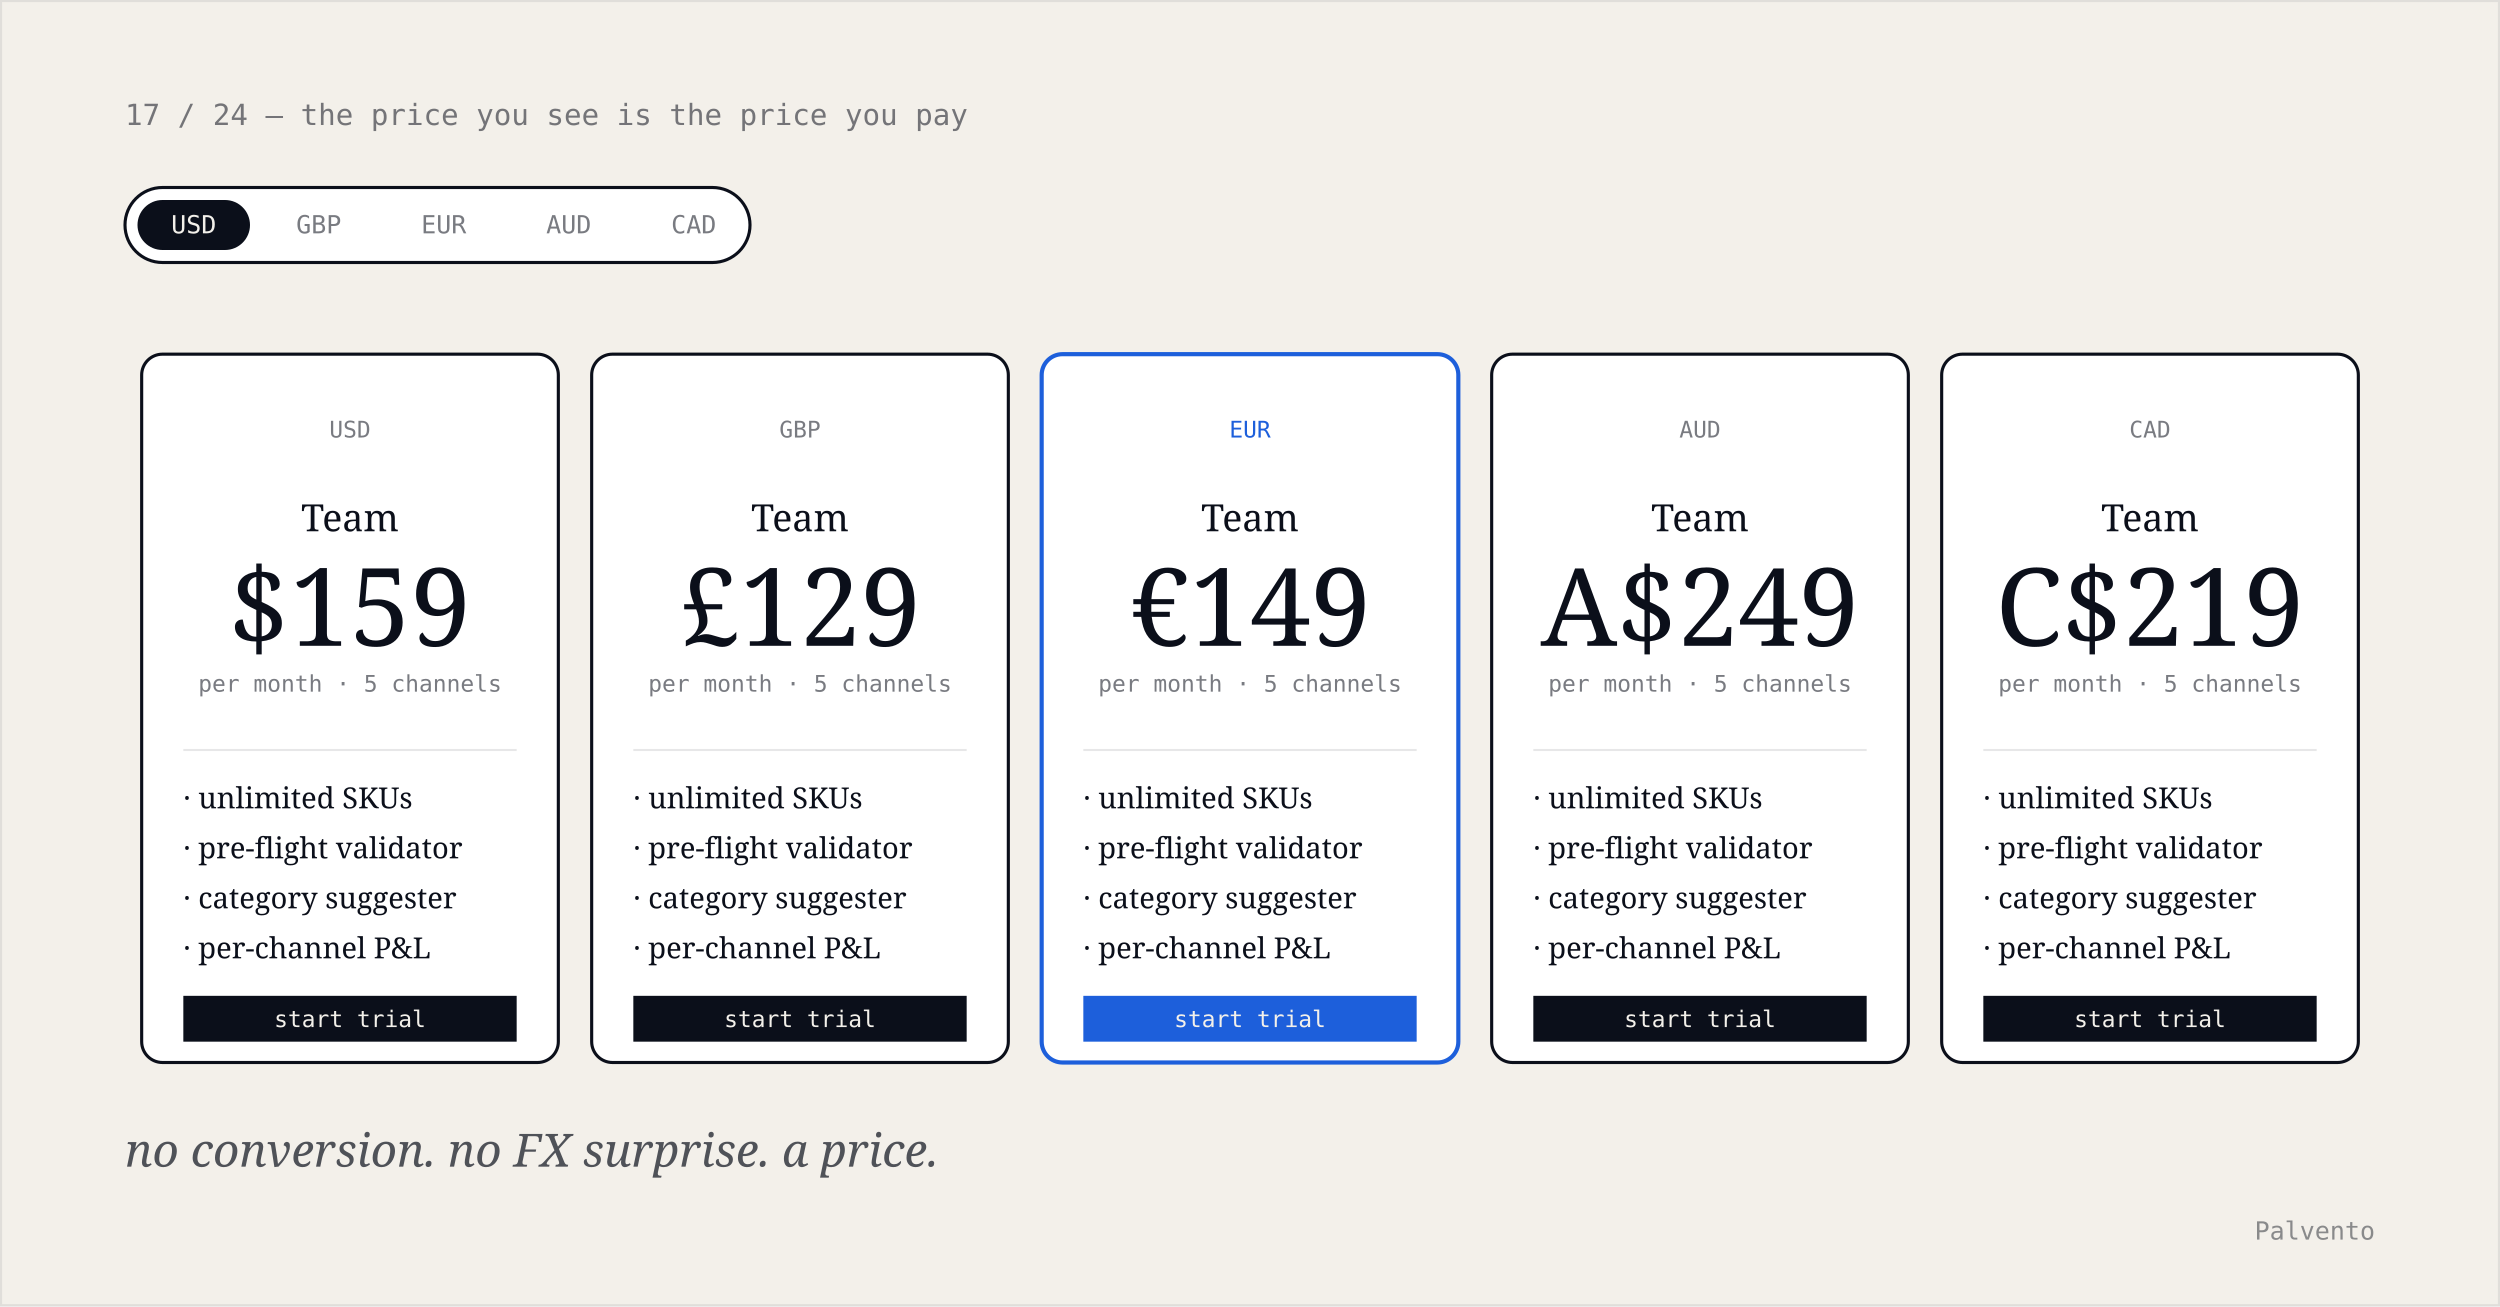
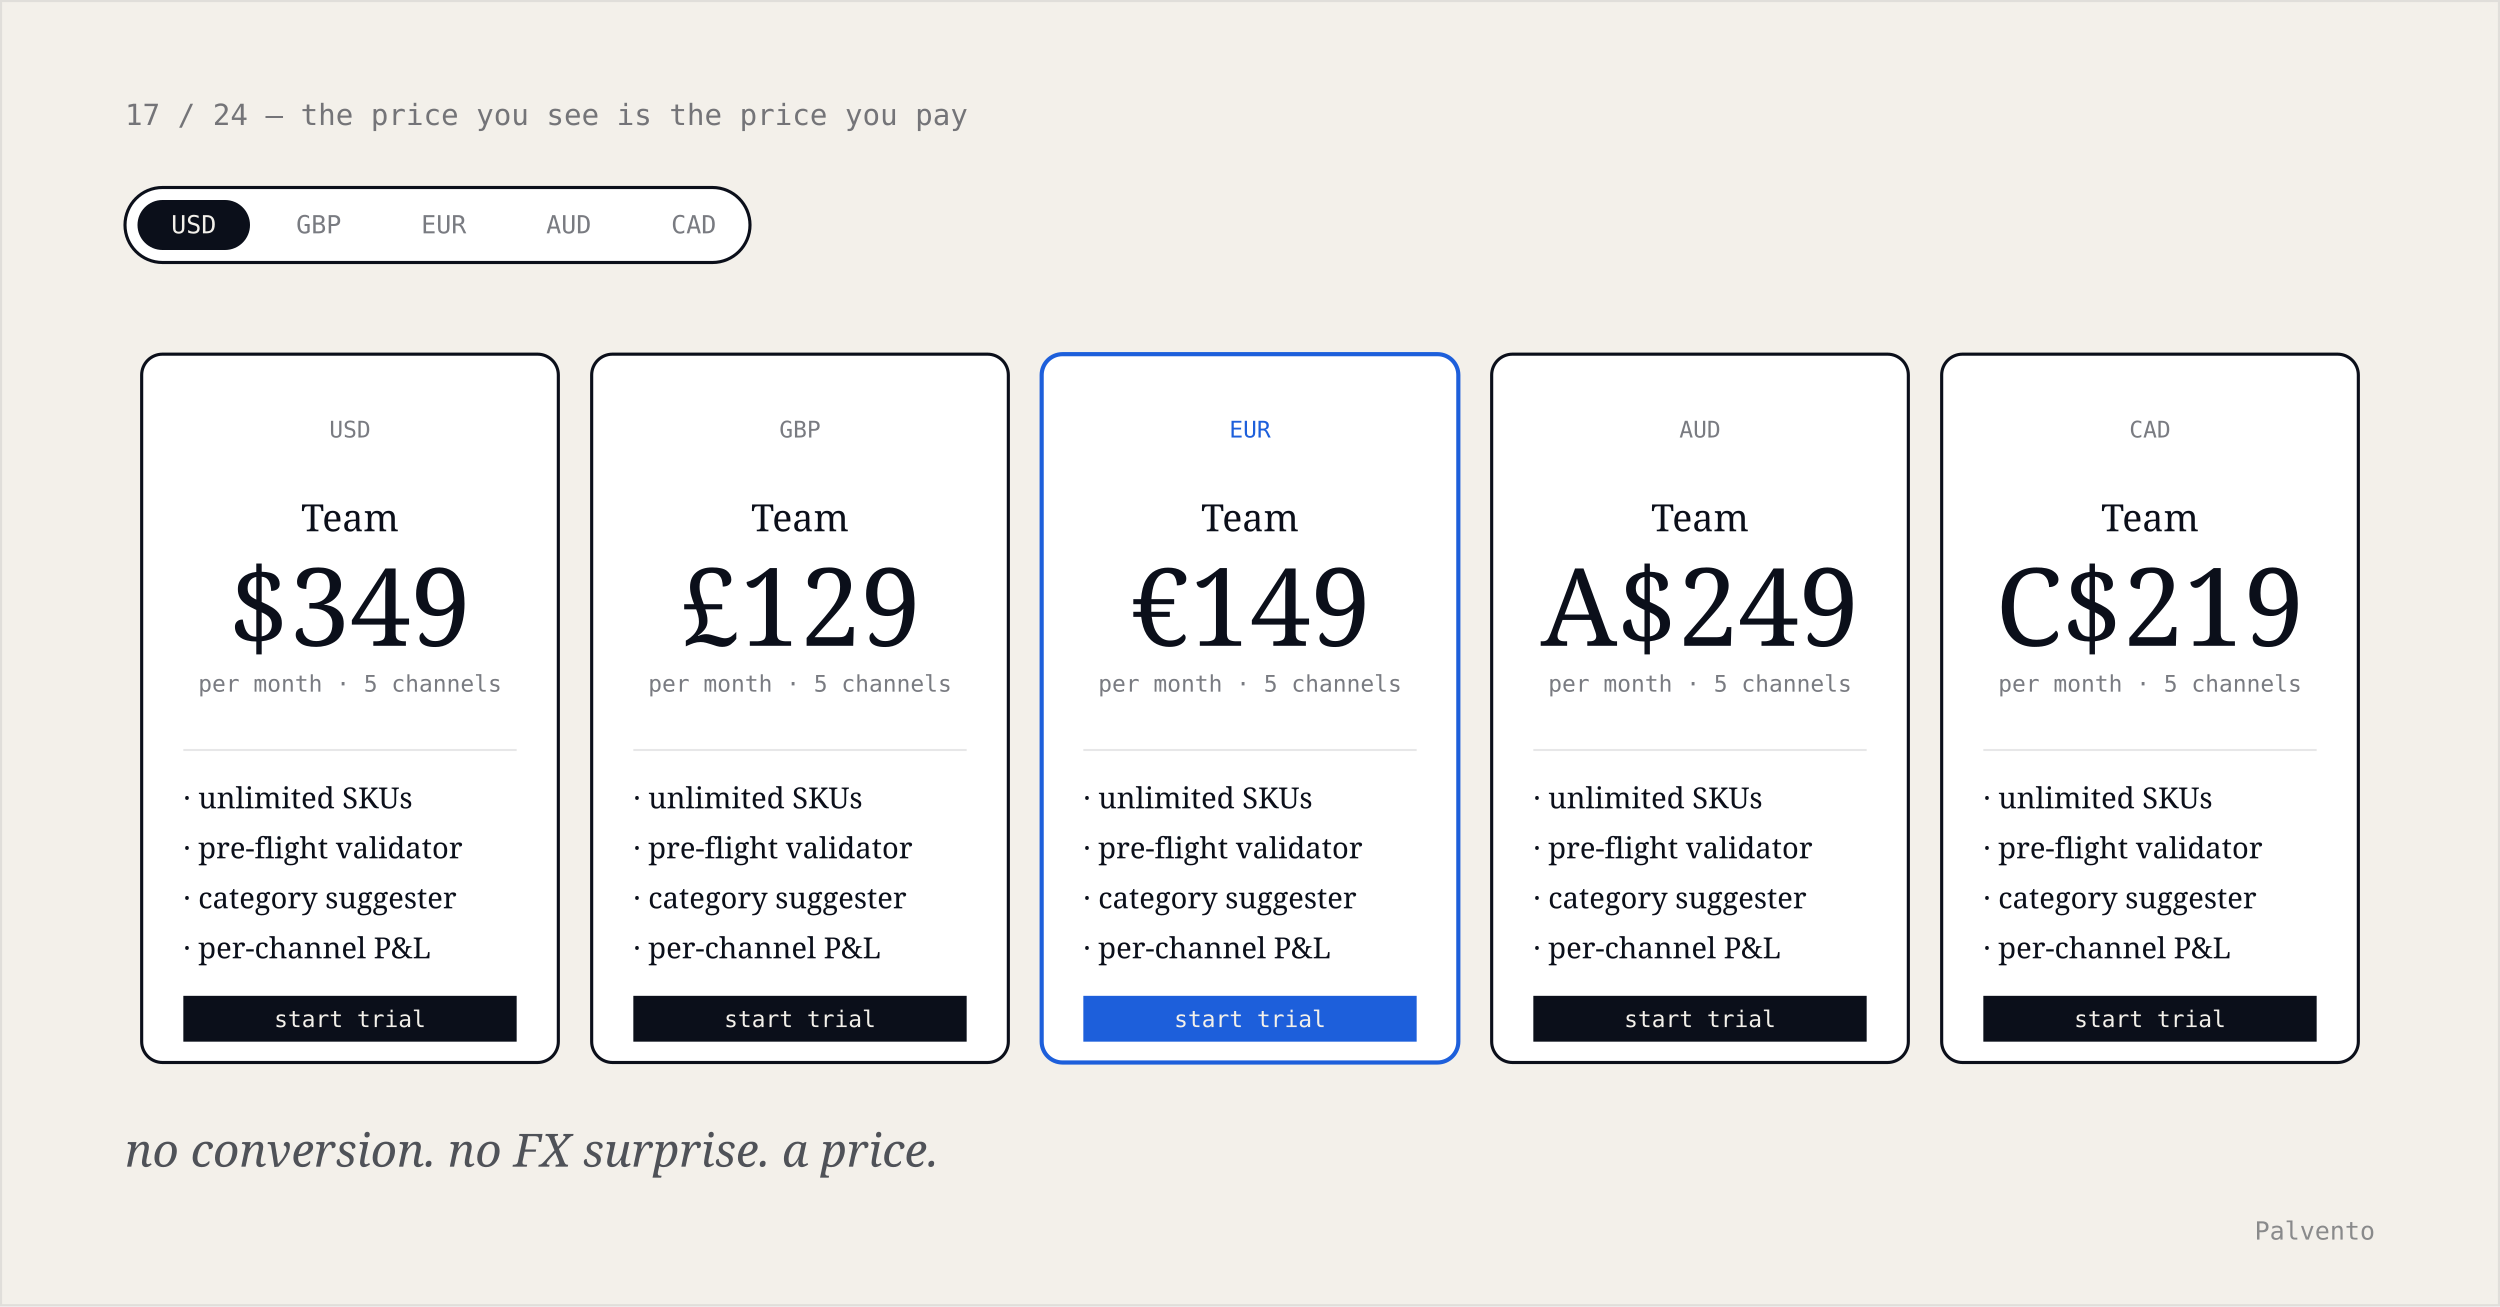
<svg xmlns="http://www.w3.org/2000/svg" width="1200" height="627" viewBox="0 0 1200 627" role="img" aria-labelledby="t17">
  <rect width="1200" height="627" fill="#f3f0ea" />
  <rect x="0.5" y="0.5" width="1199" height="626" fill="none" stroke="#0b0f1a" stroke-opacity="0.08" />
  <g font-family="'Geist Mono', ui-monospace, monospace" font-size="14" fill="#0b0f1a" fill-opacity="0.55">
    <text x="60" y="60">17 / 24 — the price you see is the price you pay</text>
  </g>
  <g font-family="'Geist Mono', ui-monospace, monospace" font-size="12">
    <rect x="60" y="90" width="300" height="36" rx="18" fill="#ffffff" stroke="#0b0f1a" stroke-width="1.5" />
    <rect x="66" y="96" width="54" height="24" rx="12" fill="#0b0f1a" />
    <text x="93" y="112" text-anchor="middle" fill="#f3f0ea">USD</text>
    <text x="153" y="112" text-anchor="middle" fill="#0b0f1a" fill-opacity="0.55">GBP</text>
    <text x="213" y="112" text-anchor="middle" fill="#0b0f1a" fill-opacity="0.55">EUR</text>
    <text x="273" y="112" text-anchor="middle" fill="#0b0f1a" fill-opacity="0.55">AUD</text>
    <text x="333" y="112" text-anchor="middle" fill="#0b0f1a" fill-opacity="0.55">CAD</text>
  </g>
  <g>
    <rect x="68" y="170" width="200" height="340" rx="10" fill="#ffffff" stroke="#0b0f1a" stroke-width="1.5" />
    <text x="168" y="210" text-anchor="middle" font-family="'Geist Mono', ui-monospace, monospace" font-size="11" fill="#0b0f1a" fill-opacity="0.55">USD</text>
    <text x="168" y="255" text-anchor="middle" font-family="'Instrument Serif', Georgia, serif" font-size="18" fill="#0b0f1a">Team</text>
-     <text x="168" y="310" text-anchor="middle" font-family="'Instrument Serif', Georgia, serif" font-size="52" fill="#0b0f1a">$159</text>
+     <text x="168" y="310" text-anchor="middle" font-family="'Instrument Serif', Georgia, serif" font-size="52" fill="#0b0f1a">$349</text>
    <text x="168" y="332" text-anchor="middle" font-family="'Geist Mono', ui-monospace, monospace" font-size="11" fill="#0b0f1a" fill-opacity="0.55">per month · 5 channels</text>
    <line x1="88" y1="360" x2="248" y2="360" stroke="#0b0f1a" stroke-opacity="0.1" />
    <g font-family="'Instrument Serif', Georgia, serif" font-size="14" fill="#0b0f1a">
      <text x="88" y="388">· unlimited SKUs</text>
      <text x="88" y="412">· pre-flight validator</text>
      <text x="88" y="436">· category suggester</text>
      <text x="88" y="460">· per-channel P&amp;L</text>
    </g>
    <rect x="88" y="478" width="160" height="22" fill="#0b0f1a" />
    <text x="168" y="493" text-anchor="middle" font-family="'Geist Mono', ui-monospace, monospace" font-size="11" fill="#f3f0ea">start trial</text>
  </g>
  <g>
    <rect x="284" y="170" width="200" height="340" rx="10" fill="#ffffff" stroke="#0b0f1a" stroke-width="1.5" />
    <text x="384" y="210" text-anchor="middle" font-family="'Geist Mono', ui-monospace, monospace" font-size="11" fill="#0b0f1a" fill-opacity="0.55">GBP</text>
    <text x="384" y="255" text-anchor="middle" font-family="'Instrument Serif', Georgia, serif" font-size="18" fill="#0b0f1a">Team</text>
    <text x="384" y="310" text-anchor="middle" font-family="'Instrument Serif', Georgia, serif" font-size="52" fill="#0b0f1a">£129</text>
    <text x="384" y="332" text-anchor="middle" font-family="'Geist Mono', ui-monospace, monospace" font-size="11" fill="#0b0f1a" fill-opacity="0.55">per month · 5 channels</text>
    <line x1="304" y1="360" x2="464" y2="360" stroke="#0b0f1a" stroke-opacity="0.1" />
    <g font-family="'Instrument Serif', Georgia, serif" font-size="14" fill="#0b0f1a">
      <text x="304" y="388">· unlimited SKUs</text>
      <text x="304" y="412">· pre-flight validator</text>
      <text x="304" y="436">· category suggester</text>
      <text x="304" y="460">· per-channel P&amp;L</text>
    </g>
    <rect x="304" y="478" width="160" height="22" fill="#0b0f1a" />
    <text x="384" y="493" text-anchor="middle" font-family="'Geist Mono', ui-monospace, monospace" font-size="11" fill="#f3f0ea">start trial</text>
  </g>
  <g>
    <rect x="500" y="170" width="200" height="340" rx="10" fill="#ffffff" stroke="#1d5fdb" stroke-width="2" />
    <text x="600" y="210" text-anchor="middle" font-family="'Geist Mono', ui-monospace, monospace" font-size="11" fill="#1d5fdb">EUR</text>
    <text x="600" y="255" text-anchor="middle" font-family="'Instrument Serif', Georgia, serif" font-size="18" fill="#0b0f1a">Team</text>
    <text x="600" y="310" text-anchor="middle" font-family="'Instrument Serif', Georgia, serif" font-size="52" fill="#0b0f1a">€149</text>
    <text x="600" y="332" text-anchor="middle" font-family="'Geist Mono', ui-monospace, monospace" font-size="11" fill="#0b0f1a" fill-opacity="0.55">per month · 5 channels</text>
    <line x1="520" y1="360" x2="680" y2="360" stroke="#0b0f1a" stroke-opacity="0.1" />
    <g font-family="'Instrument Serif', Georgia, serif" font-size="14" fill="#0b0f1a">
      <text x="520" y="388">· unlimited SKUs</text>
      <text x="520" y="412">· pre-flight validator</text>
      <text x="520" y="436">· category suggester</text>
      <text x="520" y="460">· per-channel P&amp;L</text>
    </g>
    <rect x="520" y="478" width="160" height="22" fill="#1d5fdb" />
    <text x="600" y="493" text-anchor="middle" font-family="'Geist Mono', ui-monospace, monospace" font-size="11" fill="#f3f0ea">start trial</text>
  </g>
  <g>
    <rect x="716" y="170" width="200" height="340" rx="10" fill="#ffffff" stroke="#0b0f1a" stroke-width="1.5" />
    <text x="816" y="210" text-anchor="middle" font-family="'Geist Mono', ui-monospace, monospace" font-size="11" fill="#0b0f1a" fill-opacity="0.55">AUD</text>
    <text x="816" y="255" text-anchor="middle" font-family="'Instrument Serif', Georgia, serif" font-size="18" fill="#0b0f1a">Team</text>
    <text x="816" y="310" text-anchor="middle" font-family="'Instrument Serif', Georgia, serif" font-size="52" fill="#0b0f1a">A$249</text>
    <text x="816" y="332" text-anchor="middle" font-family="'Geist Mono', ui-monospace, monospace" font-size="11" fill="#0b0f1a" fill-opacity="0.55">per month · 5 channels</text>
    <line x1="736" y1="360" x2="896" y2="360" stroke="#0b0f1a" stroke-opacity="0.1" />
    <g font-family="'Instrument Serif', Georgia, serif" font-size="14" fill="#0b0f1a">
      <text x="736" y="388">· unlimited SKUs</text>
      <text x="736" y="412">· pre-flight validator</text>
      <text x="736" y="436">· category suggester</text>
      <text x="736" y="460">· per-channel P&amp;L</text>
    </g>
    <rect x="736" y="478" width="160" height="22" fill="#0b0f1a" />
    <text x="816" y="493" text-anchor="middle" font-family="'Geist Mono', ui-monospace, monospace" font-size="11" fill="#f3f0ea">start trial</text>
  </g>
  <g>
    <rect x="932" y="170" width="200" height="340" rx="10" fill="#ffffff" stroke="#0b0f1a" stroke-width="1.5" />
    <text x="1032" y="210" text-anchor="middle" font-family="'Geist Mono', ui-monospace, monospace" font-size="11" fill="#0b0f1a" fill-opacity="0.55">CAD</text>
    <text x="1032" y="255" text-anchor="middle" font-family="'Instrument Serif', Georgia, serif" font-size="18" fill="#0b0f1a">Team</text>
    <text x="1032" y="310" text-anchor="middle" font-family="'Instrument Serif', Georgia, serif" font-size="52" fill="#0b0f1a">C$219</text>
    <text x="1032" y="332" text-anchor="middle" font-family="'Geist Mono', ui-monospace, monospace" font-size="11" fill="#0b0f1a" fill-opacity="0.55">per month · 5 channels</text>
    <line x1="952" y1="360" x2="1112" y2="360" stroke="#0b0f1a" stroke-opacity="0.1" />
    <g font-family="'Instrument Serif', Georgia, serif" font-size="14" fill="#0b0f1a">
      <text x="952" y="388">· unlimited SKUs</text>
      <text x="952" y="412">· pre-flight validator</text>
      <text x="952" y="436">· category suggester</text>
      <text x="952" y="460">· per-channel P&amp;L</text>
    </g>
    <rect x="952" y="478" width="160" height="22" fill="#0b0f1a" />
    <text x="1032" y="493" text-anchor="middle" font-family="'Geist Mono', ui-monospace, monospace" font-size="11" fill="#f3f0ea">start trial</text>
  </g>
  <g font-family="'Instrument Serif', Georgia, serif" font-size="22" font-style="italic" fill="#0b0f1a" fill-opacity="0.7">
    <text x="60" y="560">no conversion. no FX surprise. a price.</text>
  </g>
  <g font-family="'Geist Mono', ui-monospace, monospace" font-size="12" fill="#0b0f1a" fill-opacity="0.45">
    <text x="1140" y="595" text-anchor="end">Palvento</text>
  </g>
</svg>
